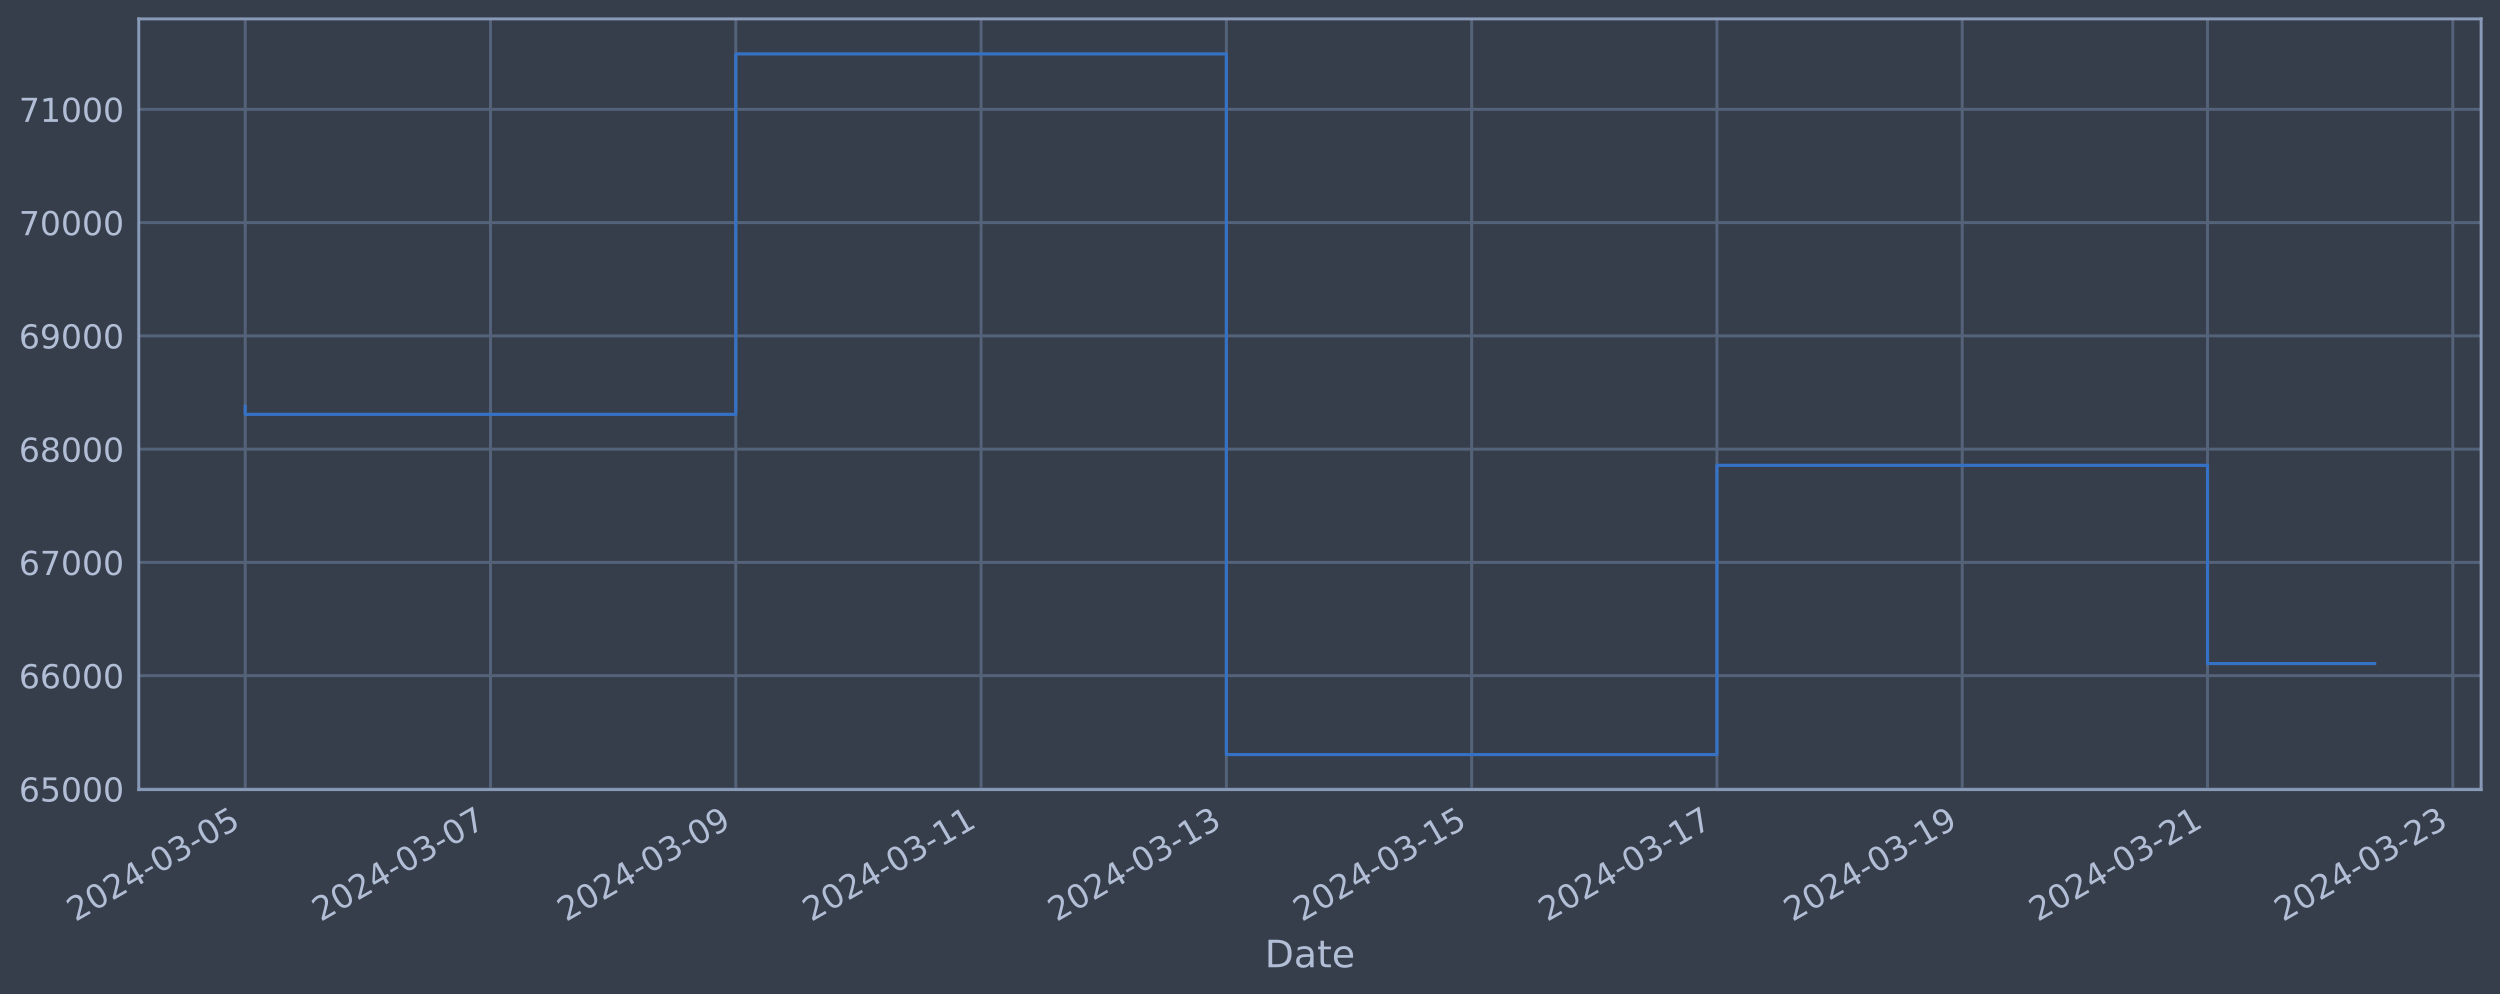
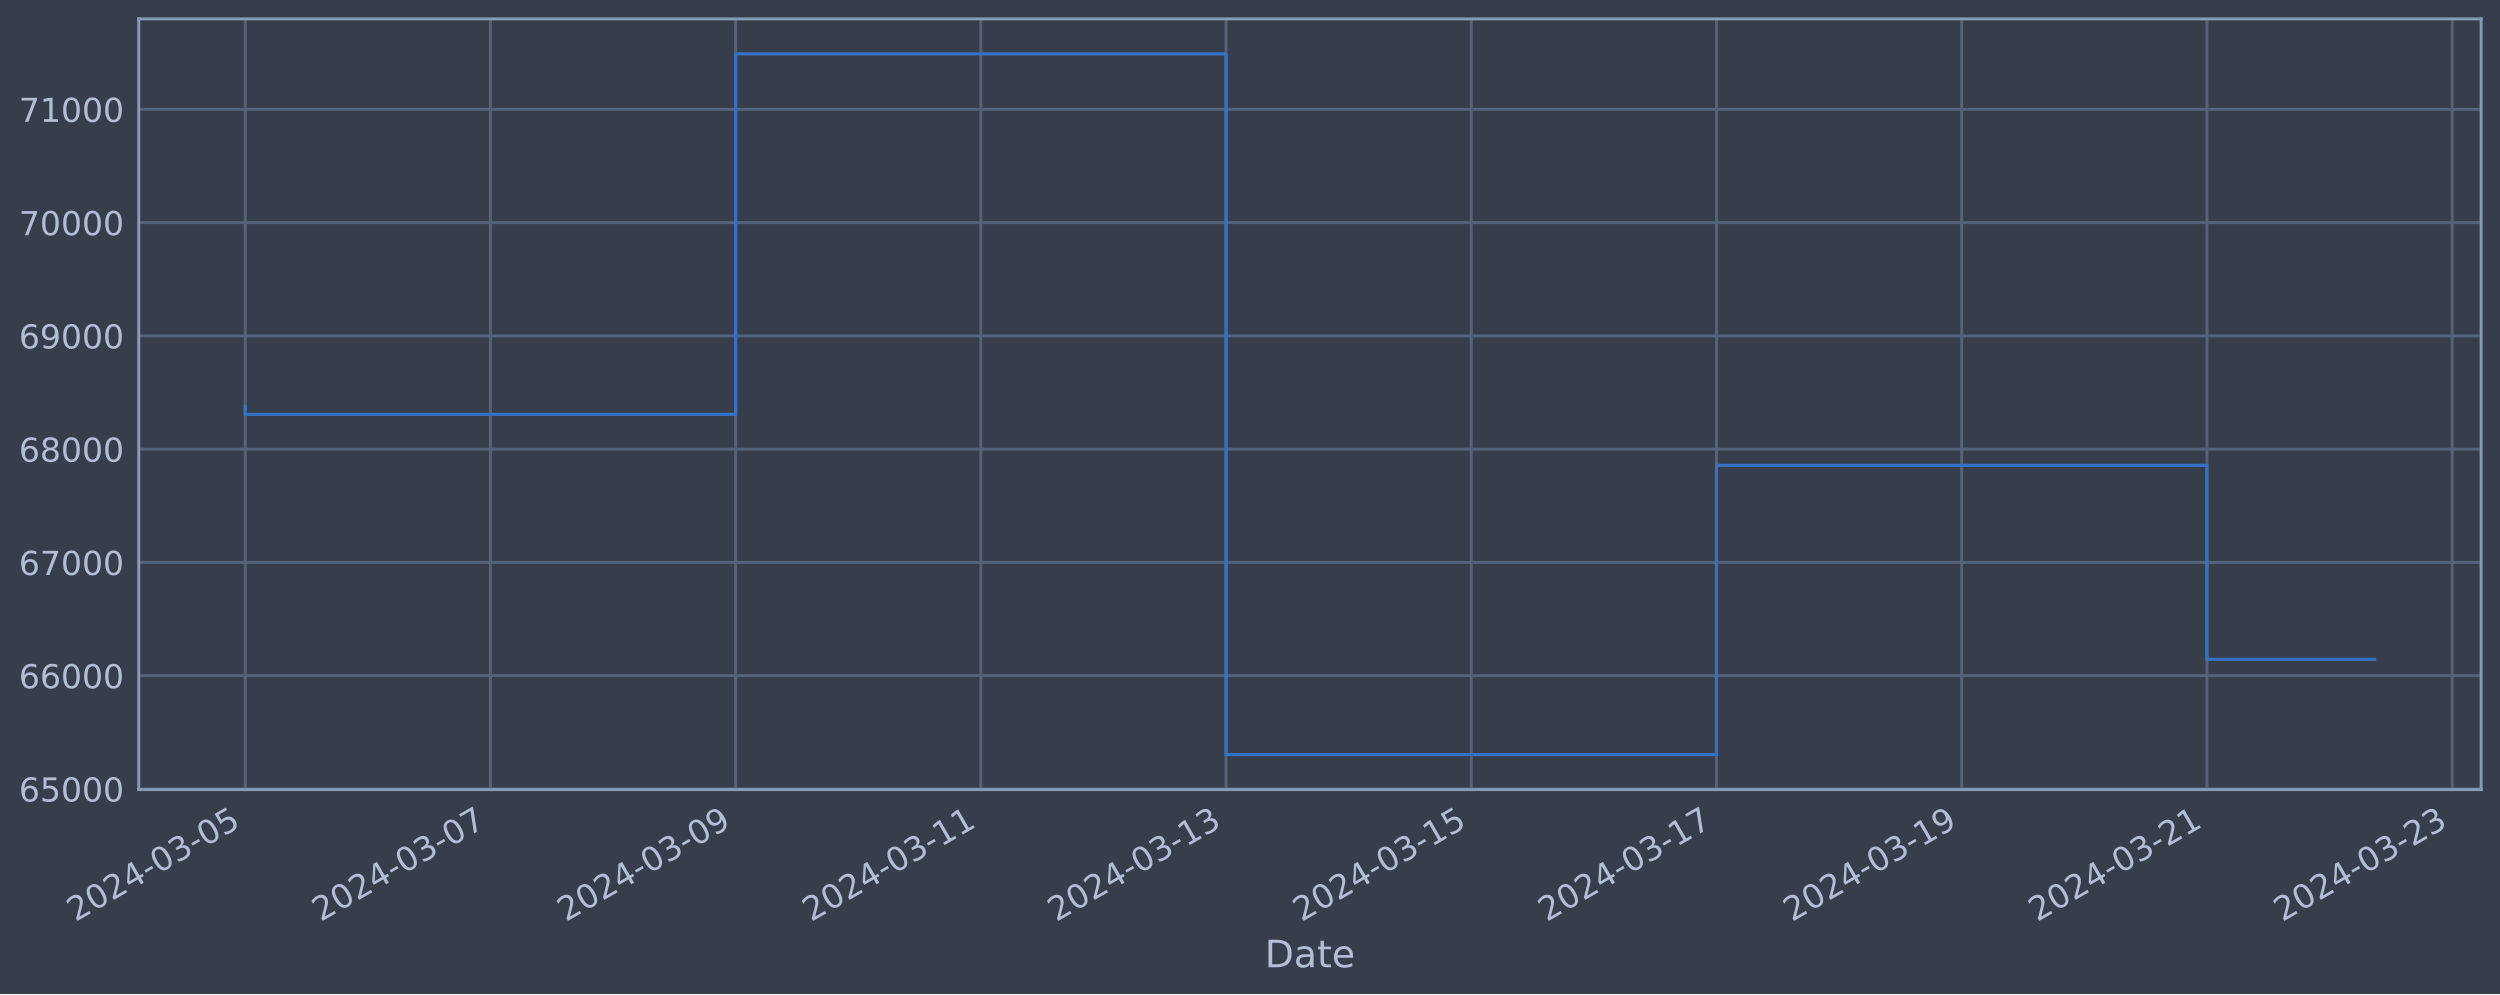
<svg xmlns="http://www.w3.org/2000/svg" xmlns:xlink="http://www.w3.org/1999/xlink" width="952.884pt" height="378.87pt" viewBox="0 0 952.884 378.87" version="1.1">
  <defs>
    <style type="text/css">*{stroke-linejoin: round; stroke-linecap: butt}</style>
  </defs>
  <g id="figure_1">
    <g id="patch_1">
      <path d="M 0 378.87  L 952.884 378.87  L 952.884 0  L 0 0  z " style="fill: #373e4b" />
    </g>
    <g id="axes_1">
      <g id="patch_2">
        <path d="M 52.884 300.96  L 945.684 300.96  L 945.684 7.2  L 52.884 7.2  z " style="fill: #373e4b" />
      </g>
      <g id="matplotlib.axis_1">
        <g id="xtick_1">
          <g id="line2d_1">
-             <path d="M 93.466 300.96  L 93.466 7.2  " clip-path="url(#p71d90b0693)" style="fill: none; stroke: #546379; stroke-width: 1.12; stroke-linecap: square" />
+             <path d="M 93.466 300.96  L 93.466 7.2  " clip-path="url(#pef32d8012b)" style="fill: none; stroke: #546379; stroke-width: 1.12; stroke-linecap: square" />
          </g>
          <g id="line2d_2" />
          <g id="text_1">
            <g style="fill: #b1bed6" transform="translate(28.74006 351.4642) rotate(-30) scale(0.126 -0.126)">
              <defs>
                <path id="DejaVuSans-32" d="M 1228 531  L 3431 531  L 3431 0  L 469 0  L 469 531  Q 828 903 1448 1529  Q 2069 2156 2228 2338  Q 2531 2678 2651 2914  Q 2772 3150 2772 3378  Q 2772 3750 2511 3984  Q 2250 4219 1831 4219  Q 1534 4219 1204 4116  Q 875 4013 500 3803  L 500 4441  Q 881 4594 1212 4672  Q 1544 4750 1819 4750  Q 2544 4750 2975 4387  Q 3406 4025 3406 3419  Q 3406 3131 3298 2873  Q 3191 2616 2906 2266  Q 2828 2175 2409 1742  Q 1991 1309 1228 531  z " transform="scale(0.015625)" />
                <path id="DejaVuSans-30" d="M 2034 4250  Q 1547 4250 1301 3770  Q 1056 3291 1056 2328  Q 1056 1369 1301 889  Q 1547 409 2034 409  Q 2525 409 2770 889  Q 3016 1369 3016 2328  Q 3016 3291 2770 3770  Q 2525 4250 2034 4250  z M 2034 4750  Q 2819 4750 3233 4129  Q 3647 3509 3647 2328  Q 3647 1150 3233 529  Q 2819 -91 2034 -91  Q 1250 -91 836 529  Q 422 1150 422 2328  Q 422 3509 836 4129  Q 1250 4750 2034 4750  z " transform="scale(0.015625)" />
                <path id="DejaVuSans-34" d="M 2419 4116  L 825 1625  L 2419 1625  L 2419 4116  z M 2253 4666  L 3047 4666  L 3047 1625  L 3713 1625  L 3713 1100  L 3047 1100  L 3047 0  L 2419 0  L 2419 1100  L 313 1100  L 313 1709  L 2253 4666  z " transform="scale(0.015625)" />
                <path id="DejaVuSans-2d" d="M 313 2009  L 1997 2009  L 1997 1497  L 313 1497  L 313 2009  z " transform="scale(0.015625)" />
                <path id="DejaVuSans-33" d="M 2597 2516  Q 3050 2419 3304 2112  Q 3559 1806 3559 1356  Q 3559 666 3084 287  Q 2609 -91 1734 -91  Q 1441 -91 1130 -33  Q 819 25 488 141  L 488 750  Q 750 597 1062 519  Q 1375 441 1716 441  Q 2309 441 2620 675  Q 2931 909 2931 1356  Q 2931 1769 2642 2001  Q 2353 2234 1838 2234  L 1294 2234  L 1294 2753  L 1863 2753  Q 2328 2753 2575 2939  Q 2822 3125 2822 3475  Q 2822 3834 2567 4026  Q 2313 4219 1838 4219  Q 1578 4219 1281 4162  Q 984 4106 628 3988  L 628 4550  Q 988 4650 1302 4700  Q 1616 4750 1894 4750  Q 2613 4750 3031 4423  Q 3450 4097 3450 3541  Q 3450 3153 3228 2886  Q 3006 2619 2597 2516  z " transform="scale(0.015625)" />
                <path id="DejaVuSans-35" d="M 691 4666  L 3169 4666  L 3169 4134  L 1269 4134  L 1269 2991  Q 1406 3038 1543 3061  Q 1681 3084 1819 3084  Q 2600 3084 3056 2656  Q 3513 2228 3513 1497  Q 3513 744 3044 326  Q 2575 -91 1722 -91  Q 1428 -91 1123 -41  Q 819 9 494 109  L 494 744  Q 775 591 1075 516  Q 1375 441 1709 441  Q 2250 441 2565 725  Q 2881 1009 2881 1497  Q 2881 1984 2565 2268  Q 2250 2553 1709 2553  Q 1456 2553 1204 2497  Q 953 2441 691 2322  L 691 4666  z " transform="scale(0.015625)" />
              </defs>
              <use xlink:href="#DejaVuSans-32" />
              <use xlink:href="#DejaVuSans-30" x="63.623" />
              <use xlink:href="#DejaVuSans-32" x="127.246" />
              <use xlink:href="#DejaVuSans-34" x="190.869" />
              <use xlink:href="#DejaVuSans-2d" x="254.492" />
              <use xlink:href="#DejaVuSans-30" x="290.576" />
              <use xlink:href="#DejaVuSans-33" x="354.199" />
              <use xlink:href="#DejaVuSans-2d" x="417.822" />
              <use xlink:href="#DejaVuSans-30" x="453.906" />
              <use xlink:href="#DejaVuSans-35" x="517.529" />
            </g>
          </g>
        </g>
        <g id="xtick_2">
          <g id="line2d_3">
-             <path d="M 186.957 300.96  L 186.957 7.2  " clip-path="url(#p71d90b0693)" style="fill: none; stroke: #546379; stroke-width: 1.12; stroke-linecap: square" />
+             <path d="M 186.929 300.96  L 186.929 7.2  " clip-path="url(#pef32d8012b)" style="fill: none; stroke: #546379; stroke-width: 1.12; stroke-linecap: square" />
          </g>
          <g id="line2d_4" />
          <g id="text_2">
-             <g style="fill: #b1bed6" transform="translate(122.2316 351.4642) rotate(-30) scale(0.126 -0.126)">
+             <g style="fill: #b1bed6" transform="translate(122.203 351.4642) rotate(-30) scale(0.126 -0.126)">
              <defs>
                <path id="DejaVuSans-37" d="M 525 4666  L 3525 4666  L 3525 4397  L 1831 0  L 1172 0  L 2766 4134  L 525 4134  L 525 4666  z " transform="scale(0.015625)" />
              </defs>
              <use xlink:href="#DejaVuSans-32" />
              <use xlink:href="#DejaVuSans-30" x="63.623" />
              <use xlink:href="#DejaVuSans-32" x="127.246" />
              <use xlink:href="#DejaVuSans-34" x="190.869" />
              <use xlink:href="#DejaVuSans-2d" x="254.492" />
              <use xlink:href="#DejaVuSans-30" x="290.576" />
              <use xlink:href="#DejaVuSans-33" x="354.199" />
              <use xlink:href="#DejaVuSans-2d" x="417.822" />
              <use xlink:href="#DejaVuSans-30" x="453.906" />
              <use xlink:href="#DejaVuSans-37" x="517.529" />
            </g>
          </g>
        </g>
        <g id="xtick_3">
          <g id="line2d_5">
-             <path d="M 280.449 300.96  L 280.449 7.2  " clip-path="url(#p71d90b0693)" style="fill: none; stroke: #546379; stroke-width: 1.12; stroke-linecap: square" />
+             <path d="M 280.391 300.96  L 280.391 7.2  " clip-path="url(#pef32d8012b)" style="fill: none; stroke: #546379; stroke-width: 1.12; stroke-linecap: square" />
          </g>
          <g id="line2d_6" />
          <g id="text_3">
-             <g style="fill: #b1bed6" transform="translate(215.7231 351.4642) rotate(-30) scale(0.126 -0.126)">
+             <g style="fill: #b1bed6" transform="translate(215.6659 351.4642) rotate(-30) scale(0.126 -0.126)">
              <defs>
                <path id="DejaVuSans-39" d="M 703 97  L 703 672  Q 941 559 1184 500  Q 1428 441 1663 441  Q 2288 441 2617 861  Q 2947 1281 2994 2138  Q 2813 1869 2534 1725  Q 2256 1581 1919 1581  Q 1219 1581 811 2004  Q 403 2428 403 3163  Q 403 3881 828 4315  Q 1253 4750 1959 4750  Q 2769 4750 3195 4129  Q 3622 3509 3622 2328  Q 3622 1225 3098 567  Q 2575 -91 1691 -91  Q 1453 -91 1209 -44  Q 966 3 703 97  z M 1959 2075  Q 2384 2075 2632 2365  Q 2881 2656 2881 3163  Q 2881 3666 2632 3958  Q 2384 4250 1959 4250  Q 1534 4250 1286 3958  Q 1038 3666 1038 3163  Q 1038 2656 1286 2365  Q 1534 2075 1959 2075  z " transform="scale(0.015625)" />
              </defs>
              <use xlink:href="#DejaVuSans-32" />
              <use xlink:href="#DejaVuSans-30" x="63.623" />
              <use xlink:href="#DejaVuSans-32" x="127.246" />
              <use xlink:href="#DejaVuSans-34" x="190.869" />
              <use xlink:href="#DejaVuSans-2d" x="254.492" />
              <use xlink:href="#DejaVuSans-30" x="290.576" />
              <use xlink:href="#DejaVuSans-33" x="354.199" />
              <use xlink:href="#DejaVuSans-2d" x="417.822" />
              <use xlink:href="#DejaVuSans-30" x="453.906" />
              <use xlink:href="#DejaVuSans-39" x="517.529" />
            </g>
          </g>
        </g>
        <g id="xtick_4">
          <g id="line2d_7">
-             <path d="M 373.94 300.96  L 373.94 7.2  " clip-path="url(#p71d90b0693)" style="fill: none; stroke: #546379; stroke-width: 1.12; stroke-linecap: square" />
+             <path d="M 373.854 300.96  L 373.854 7.2  " clip-path="url(#pef32d8012b)" style="fill: none; stroke: #546379; stroke-width: 1.12; stroke-linecap: square" />
          </g>
          <g id="line2d_8" />
          <g id="text_4">
-             <g style="fill: #b1bed6" transform="translate(309.2147 351.4642) rotate(-30) scale(0.126 -0.126)">
+             <g style="fill: #b1bed6" transform="translate(309.1289 351.4642) rotate(-30) scale(0.126 -0.126)">
              <defs>
                <path id="DejaVuSans-31" d="M 794 531  L 1825 531  L 1825 4091  L 703 3866  L 703 4441  L 1819 4666  L 2450 4666  L 2450 531  L 3481 531  L 3481 0  L 794 0  L 794 531  z " transform="scale(0.015625)" />
              </defs>
              <use xlink:href="#DejaVuSans-32" />
              <use xlink:href="#DejaVuSans-30" x="63.623" />
              <use xlink:href="#DejaVuSans-32" x="127.246" />
              <use xlink:href="#DejaVuSans-34" x="190.869" />
              <use xlink:href="#DejaVuSans-2d" x="254.492" />
              <use xlink:href="#DejaVuSans-30" x="290.576" />
              <use xlink:href="#DejaVuSans-33" x="354.199" />
              <use xlink:href="#DejaVuSans-2d" x="417.822" />
              <use xlink:href="#DejaVuSans-31" x="453.906" />
              <use xlink:href="#DejaVuSans-31" x="517.529" />
            </g>
          </g>
        </g>
        <g id="xtick_5">
          <g id="line2d_9">
-             <path d="M 467.432 300.96  L 467.432 7.2  " clip-path="url(#p71d90b0693)" style="fill: none; stroke: #546379; stroke-width: 1.12; stroke-linecap: square" />
+             <path d="M 467.317 300.96  L 467.317 7.2  " clip-path="url(#pef32d8012b)" style="fill: none; stroke: #546379; stroke-width: 1.12; stroke-linecap: square" />
          </g>
          <g id="line2d_10" />
          <g id="text_5">
-             <g style="fill: #b1bed6" transform="translate(402.7062 351.4642) rotate(-30) scale(0.126 -0.126)">
+             <g style="fill: #b1bed6" transform="translate(402.5918 351.4642) rotate(-30) scale(0.126 -0.126)">
              <use xlink:href="#DejaVuSans-32" />
              <use xlink:href="#DejaVuSans-30" x="63.623" />
              <use xlink:href="#DejaVuSans-32" x="127.246" />
              <use xlink:href="#DejaVuSans-34" x="190.869" />
              <use xlink:href="#DejaVuSans-2d" x="254.492" />
              <use xlink:href="#DejaVuSans-30" x="290.576" />
              <use xlink:href="#DejaVuSans-33" x="354.199" />
              <use xlink:href="#DejaVuSans-2d" x="417.822" />
              <use xlink:href="#DejaVuSans-31" x="453.906" />
              <use xlink:href="#DejaVuSans-33" x="517.529" />
            </g>
          </g>
        </g>
        <g id="xtick_6">
          <g id="line2d_11">
-             <path d="M 560.923 300.96  L 560.923 7.2  " clip-path="url(#p71d90b0693)" style="fill: none; stroke: #546379; stroke-width: 1.12; stroke-linecap: square" />
+             <path d="M 560.78 300.96  L 560.78 7.2  " clip-path="url(#pef32d8012b)" style="fill: none; stroke: #546379; stroke-width: 1.12; stroke-linecap: square" />
          </g>
          <g id="line2d_12" />
          <g id="text_6">
-             <g style="fill: #b1bed6" transform="translate(496.1977 351.4642) rotate(-30) scale(0.126 -0.126)">
+             <g style="fill: #b1bed6" transform="translate(496.0547 351.4642) rotate(-30) scale(0.126 -0.126)">
              <use xlink:href="#DejaVuSans-32" />
              <use xlink:href="#DejaVuSans-30" x="63.623" />
              <use xlink:href="#DejaVuSans-32" x="127.246" />
              <use xlink:href="#DejaVuSans-34" x="190.869" />
              <use xlink:href="#DejaVuSans-2d" x="254.492" />
              <use xlink:href="#DejaVuSans-30" x="290.576" />
              <use xlink:href="#DejaVuSans-33" x="354.199" />
              <use xlink:href="#DejaVuSans-2d" x="417.822" />
              <use xlink:href="#DejaVuSans-31" x="453.906" />
              <use xlink:href="#DejaVuSans-35" x="517.529" />
            </g>
          </g>
        </g>
        <g id="xtick_7">
          <g id="line2d_13">
-             <path d="M 654.415 300.96  L 654.415 7.2  " clip-path="url(#p71d90b0693)" style="fill: none; stroke: #546379; stroke-width: 1.12; stroke-linecap: square" />
+             <path d="M 654.243 300.96  L 654.243 7.2  " clip-path="url(#pef32d8012b)" style="fill: none; stroke: #546379; stroke-width: 1.12; stroke-linecap: square" />
          </g>
          <g id="line2d_14" />
          <g id="text_7">
-             <g style="fill: #b1bed6" transform="translate(589.6893 351.4642) rotate(-30) scale(0.126 -0.126)">
+             <g style="fill: #b1bed6" transform="translate(589.5177 351.4642) rotate(-30) scale(0.126 -0.126)">
              <use xlink:href="#DejaVuSans-32" />
              <use xlink:href="#DejaVuSans-30" x="63.623" />
              <use xlink:href="#DejaVuSans-32" x="127.246" />
              <use xlink:href="#DejaVuSans-34" x="190.869" />
              <use xlink:href="#DejaVuSans-2d" x="254.492" />
              <use xlink:href="#DejaVuSans-30" x="290.576" />
              <use xlink:href="#DejaVuSans-33" x="354.199" />
              <use xlink:href="#DejaVuSans-2d" x="417.822" />
              <use xlink:href="#DejaVuSans-31" x="453.906" />
              <use xlink:href="#DejaVuSans-37" x="517.529" />
            </g>
          </g>
        </g>
        <g id="xtick_8">
          <g id="line2d_15">
-             <path d="M 747.906 300.96  L 747.906 7.2  " clip-path="url(#p71d90b0693)" style="fill: none; stroke: #546379; stroke-width: 1.12; stroke-linecap: square" />
+             <path d="M 747.706 300.96  L 747.706 7.2  " clip-path="url(#pef32d8012b)" style="fill: none; stroke: #546379; stroke-width: 1.12; stroke-linecap: square" />
          </g>
          <g id="line2d_16" />
          <g id="text_8">
-             <g style="fill: #b1bed6" transform="translate(683.1808 351.4642) rotate(-30) scale(0.126 -0.126)">
+             <g style="fill: #b1bed6" transform="translate(682.9806 351.4642) rotate(-30) scale(0.126 -0.126)">
              <use xlink:href="#DejaVuSans-32" />
              <use xlink:href="#DejaVuSans-30" x="63.623" />
              <use xlink:href="#DejaVuSans-32" x="127.246" />
              <use xlink:href="#DejaVuSans-34" x="190.869" />
              <use xlink:href="#DejaVuSans-2d" x="254.492" />
              <use xlink:href="#DejaVuSans-30" x="290.576" />
              <use xlink:href="#DejaVuSans-33" x="354.199" />
              <use xlink:href="#DejaVuSans-2d" x="417.822" />
              <use xlink:href="#DejaVuSans-31" x="453.906" />
              <use xlink:href="#DejaVuSans-39" x="517.529" />
            </g>
          </g>
        </g>
        <g id="xtick_9">
          <g id="line2d_17">
-             <path d="M 841.398 300.96  L 841.398 7.2  " clip-path="url(#p71d90b0693)" style="fill: none; stroke: #546379; stroke-width: 1.12; stroke-linecap: square" />
+             <path d="M 841.169 300.96  L 841.169 7.2  " clip-path="url(#pef32d8012b)" style="fill: none; stroke: #546379; stroke-width: 1.12; stroke-linecap: square" />
          </g>
          <g id="line2d_18" />
          <g id="text_9">
-             <g style="fill: #b1bed6" transform="translate(776.6723 351.4642) rotate(-30) scale(0.126 -0.126)">
+             <g style="fill: #b1bed6" transform="translate(776.4436 351.4642) rotate(-30) scale(0.126 -0.126)">
              <use xlink:href="#DejaVuSans-32" />
              <use xlink:href="#DejaVuSans-30" x="63.623" />
              <use xlink:href="#DejaVuSans-32" x="127.246" />
              <use xlink:href="#DejaVuSans-34" x="190.869" />
              <use xlink:href="#DejaVuSans-2d" x="254.492" />
              <use xlink:href="#DejaVuSans-30" x="290.576" />
              <use xlink:href="#DejaVuSans-33" x="354.199" />
              <use xlink:href="#DejaVuSans-2d" x="417.822" />
              <use xlink:href="#DejaVuSans-32" x="453.906" />
              <use xlink:href="#DejaVuSans-31" x="517.529" />
            </g>
          </g>
        </g>
        <g id="xtick_10">
          <g id="line2d_19">
-             <path d="M 934.889 300.96  L 934.889 7.2  " clip-path="url(#p71d90b0693)" style="fill: none; stroke: #546379; stroke-width: 1.12; stroke-linecap: square" />
+             <path d="M 934.632 300.96  L 934.632 7.2  " clip-path="url(#pef32d8012b)" style="fill: none; stroke: #546379; stroke-width: 1.12; stroke-linecap: square" />
          </g>
          <g id="line2d_20" />
          <g id="text_10">
-             <g style="fill: #b1bed6" transform="translate(870.1639 351.4642) rotate(-30) scale(0.126 -0.126)">
+             <g style="fill: #b1bed6" transform="translate(869.9065 351.4642) rotate(-30) scale(0.126 -0.126)">
              <use xlink:href="#DejaVuSans-32" />
              <use xlink:href="#DejaVuSans-30" x="63.623" />
              <use xlink:href="#DejaVuSans-32" x="127.246" />
              <use xlink:href="#DejaVuSans-34" x="190.869" />
              <use xlink:href="#DejaVuSans-2d" x="254.492" />
              <use xlink:href="#DejaVuSans-30" x="290.576" />
              <use xlink:href="#DejaVuSans-33" x="354.199" />
              <use xlink:href="#DejaVuSans-2d" x="417.822" />
              <use xlink:href="#DejaVuSans-32" x="453.906" />
              <use xlink:href="#DejaVuSans-33" x="517.529" />
            </g>
          </g>
        </g>
        <g id="text_11">
          <g style="fill: #b1bed6" transform="translate(482.0746 368.6753) scale(0.144 -0.144)">
            <defs>
              <path id="DejaVuSans-44" d="M 1259 4147  L 1259 519  L 2022 519  Q 2988 519 3436 956  Q 3884 1394 3884 2338  Q 3884 3275 3436 3711  Q 2988 4147 2022 4147  L 1259 4147  z M 628 4666  L 1925 4666  Q 3281 4666 3915 4102  Q 4550 3538 4550 2338  Q 4550 1131 3912 565  Q 3275 0 1925 0  L 628 0  L 628 4666  z " transform="scale(0.015625)" />
              <path id="DejaVuSans-61" d="M 2194 1759  Q 1497 1759 1228 1600  Q 959 1441 959 1056  Q 959 750 1161 570  Q 1363 391 1709 391  Q 2188 391 2477 730  Q 2766 1069 2766 1631  L 2766 1759  L 2194 1759  z M 3341 1997  L 3341 0  L 2766 0  L 2766 531  Q 2569 213 2275 61  Q 1981 -91 1556 -91  Q 1019 -91 701 211  Q 384 513 384 1019  Q 384 1609 779 1909  Q 1175 2209 1959 2209  L 2766 2209  L 2766 2266  Q 2766 2663 2505 2880  Q 2244 3097 1772 3097  Q 1472 3097 1187 3025  Q 903 2953 641 2809  L 641 3341  Q 956 3463 1253 3523  Q 1550 3584 1831 3584  Q 2591 3584 2966 3190  Q 3341 2797 3341 1997  z " transform="scale(0.015625)" />
              <path id="DejaVuSans-74" d="M 1172 4494  L 1172 3500  L 2356 3500  L 2356 3053  L 1172 3053  L 1172 1153  Q 1172 725 1289 603  Q 1406 481 1766 481  L 2356 481  L 2356 0  L 1766 0  Q 1100 0 847 248  Q 594 497 594 1153  L 594 3053  L 172 3053  L 172 3500  L 594 3500  L 594 4494  L 1172 4494  z " transform="scale(0.015625)" />
              <path id="DejaVuSans-65" d="M 3597 1894  L 3597 1613  L 953 1613  Q 991 1019 1311 708  Q 1631 397 2203 397  Q 2534 397 2845 478  Q 3156 559 3463 722  L 3463 178  Q 3153 47 2828 -22  Q 2503 -91 2169 -91  Q 1331 -91 842 396  Q 353 884 353 1716  Q 353 2575 817 3079  Q 1281 3584 2069 3584  Q 2775 3584 3186 3129  Q 3597 2675 3597 1894  z M 3022 2063  Q 3016 2534 2758 2815  Q 2500 3097 2075 3097  Q 1594 3097 1305 2825  Q 1016 2553 972 2059  L 3022 2063  z " transform="scale(0.015625)" />
            </defs>
            <use xlink:href="#DejaVuSans-44" />
            <use xlink:href="#DejaVuSans-61" x="77.002" />
            <use xlink:href="#DejaVuSans-74" x="138.281" />
            <use xlink:href="#DejaVuSans-65" x="177.49" />
          </g>
        </g>
      </g>
      <g id="matplotlib.axis_2">
        <g id="ytick_1">
          <g id="line2d_21">
-             <path d="M 52.884 300.718  L 945.684 300.718  " clip-path="url(#p71d90b0693)" style="fill: none; stroke: #546379; stroke-width: 1.12; stroke-linecap: square" />
+             <path d="M 52.884 300.718  L 945.684 300.718  " clip-path="url(#pef32d8012b)" style="fill: none; stroke: #546379; stroke-width: 1.12; stroke-linecap: square" />
          </g>
          <g id="line2d_22" />
          <g id="text_12">
            <g style="fill: #b1bed6" transform="translate(7.2 305.5049) scale(0.126 -0.126)">
              <defs>
                <path id="DejaVuSans-36" d="M 2113 2584  Q 1688 2584 1439 2293  Q 1191 2003 1191 1497  Q 1191 994 1439 701  Q 1688 409 2113 409  Q 2538 409 2786 701  Q 3034 994 3034 1497  Q 3034 2003 2786 2293  Q 2538 2584 2113 2584  z M 3366 4563  L 3366 3988  Q 3128 4100 2886 4159  Q 2644 4219 2406 4219  Q 1781 4219 1451 3797  Q 1122 3375 1075 2522  Q 1259 2794 1537 2939  Q 1816 3084 2150 3084  Q 2853 3084 3261 2657  Q 3669 2231 3669 1497  Q 3669 778 3244 343  Q 2819 -91 2113 -91  Q 1303 -91 875 529  Q 447 1150 447 2328  Q 447 3434 972 4092  Q 1497 4750 2381 4750  Q 2619 4750 2861 4703  Q 3103 4656 3366 4563  z " transform="scale(0.015625)" />
              </defs>
              <use xlink:href="#DejaVuSans-36" />
              <use xlink:href="#DejaVuSans-35" x="63.623" />
              <use xlink:href="#DejaVuSans-30" x="127.246" />
              <use xlink:href="#DejaVuSans-30" x="190.869" />
              <use xlink:href="#DejaVuSans-30" x="254.492" />
            </g>
          </g>
        </g>
        <g id="ytick_2">
          <g id="line2d_23">
-             <path d="M 52.884 257.544  L 945.684 257.544  " clip-path="url(#p71d90b0693)" style="fill: none; stroke: #546379; stroke-width: 1.12; stroke-linecap: square" />
+             <path d="M 52.884 257.544  L 945.684 257.544  " clip-path="url(#pef32d8012b)" style="fill: none; stroke: #546379; stroke-width: 1.12; stroke-linecap: square" />
          </g>
          <g id="line2d_24" />
          <g id="text_13">
            <g style="fill: #b1bed6" transform="translate(7.2 262.331) scale(0.126 -0.126)">
              <use xlink:href="#DejaVuSans-36" />
              <use xlink:href="#DejaVuSans-36" x="63.623" />
              <use xlink:href="#DejaVuSans-30" x="127.246" />
              <use xlink:href="#DejaVuSans-30" x="190.869" />
              <use xlink:href="#DejaVuSans-30" x="254.492" />
            </g>
          </g>
        </g>
        <g id="ytick_3">
          <g id="line2d_25">
-             <path d="M 52.884 214.37  L 945.684 214.37  " clip-path="url(#p71d90b0693)" style="fill: none; stroke: #546379; stroke-width: 1.12; stroke-linecap: square" />
+             <path d="M 52.884 214.37  L 945.684 214.37  " clip-path="url(#pef32d8012b)" style="fill: none; stroke: #546379; stroke-width: 1.12; stroke-linecap: square" />
          </g>
          <g id="line2d_26" />
          <g id="text_14">
            <g style="fill: #b1bed6" transform="translate(7.2 219.157) scale(0.126 -0.126)">
              <use xlink:href="#DejaVuSans-36" />
              <use xlink:href="#DejaVuSans-37" x="63.623" />
              <use xlink:href="#DejaVuSans-30" x="127.246" />
              <use xlink:href="#DejaVuSans-30" x="190.869" />
              <use xlink:href="#DejaVuSans-30" x="254.492" />
            </g>
          </g>
        </g>
        <g id="ytick_4">
          <g id="line2d_27">
-             <path d="M 52.884 171.196  L 945.684 171.196  " clip-path="url(#p71d90b0693)" style="fill: none; stroke: #546379; stroke-width: 1.12; stroke-linecap: square" />
+             <path d="M 52.884 171.196  L 945.684 171.196  " clip-path="url(#pef32d8012b)" style="fill: none; stroke: #546379; stroke-width: 1.12; stroke-linecap: square" />
          </g>
          <g id="line2d_28" />
          <g id="text_15">
            <g style="fill: #b1bed6" transform="translate(7.2 175.9831) scale(0.126 -0.126)">
              <defs>
                <path id="DejaVuSans-38" d="M 2034 2216  Q 1584 2216 1326 1975  Q 1069 1734 1069 1313  Q 1069 891 1326 650  Q 1584 409 2034 409  Q 2484 409 2743 651  Q 3003 894 3003 1313  Q 3003 1734 2745 1975  Q 2488 2216 2034 2216  z M 1403 2484  Q 997 2584 770 2862  Q 544 3141 544 3541  Q 544 4100 942 4425  Q 1341 4750 2034 4750  Q 2731 4750 3128 4425  Q 3525 4100 3525 3541  Q 3525 3141 3298 2862  Q 3072 2584 2669 2484  Q 3125 2378 3379 2068  Q 3634 1759 3634 1313  Q 3634 634 3220 271  Q 2806 -91 2034 -91  Q 1263 -91 848 271  Q 434 634 434 1313  Q 434 1759 690 2068  Q 947 2378 1403 2484  z M 1172 3481  Q 1172 3119 1398 2916  Q 1625 2713 2034 2713  Q 2441 2713 2670 2916  Q 2900 3119 2900 3481  Q 2900 3844 2670 4047  Q 2441 4250 2034 4250  Q 1625 4250 1398 4047  Q 1172 3844 1172 3481  z " transform="scale(0.015625)" />
              </defs>
              <use xlink:href="#DejaVuSans-36" />
              <use xlink:href="#DejaVuSans-38" x="63.623" />
              <use xlink:href="#DejaVuSans-30" x="127.246" />
              <use xlink:href="#DejaVuSans-30" x="190.869" />
              <use xlink:href="#DejaVuSans-30" x="254.492" />
            </g>
          </g>
        </g>
        <g id="ytick_5">
          <g id="line2d_29">
-             <path d="M 52.884 128.022  L 945.684 128.022  " clip-path="url(#p71d90b0693)" style="fill: none; stroke: #546379; stroke-width: 1.12; stroke-linecap: square" />
+             <path d="M 52.884 128.022  L 945.684 128.022  " clip-path="url(#pef32d8012b)" style="fill: none; stroke: #546379; stroke-width: 1.12; stroke-linecap: square" />
          </g>
          <g id="line2d_30" />
          <g id="text_16">
            <g style="fill: #b1bed6" transform="translate(7.2 132.8092) scale(0.126 -0.126)">
              <use xlink:href="#DejaVuSans-36" />
              <use xlink:href="#DejaVuSans-39" x="63.623" />
              <use xlink:href="#DejaVuSans-30" x="127.246" />
              <use xlink:href="#DejaVuSans-30" x="190.869" />
              <use xlink:href="#DejaVuSans-30" x="254.492" />
            </g>
          </g>
        </g>
        <g id="ytick_6">
          <g id="line2d_31">
-             <path d="M 52.884 84.848  L 945.684 84.848  " clip-path="url(#p71d90b0693)" style="fill: none; stroke: #546379; stroke-width: 1.12; stroke-linecap: square" />
+             <path d="M 52.884 84.848  L 945.684 84.848  " clip-path="url(#pef32d8012b)" style="fill: none; stroke: #546379; stroke-width: 1.12; stroke-linecap: square" />
          </g>
          <g id="line2d_32" />
          <g id="text_17">
            <g style="fill: #b1bed6" transform="translate(7.2 89.63523) scale(0.126 -0.126)">
              <use xlink:href="#DejaVuSans-37" />
              <use xlink:href="#DejaVuSans-30" x="63.623" />
              <use xlink:href="#DejaVuSans-30" x="127.246" />
              <use xlink:href="#DejaVuSans-30" x="190.869" />
              <use xlink:href="#DejaVuSans-30" x="254.492" />
            </g>
          </g>
        </g>
        <g id="ytick_7">
          <g id="line2d_33">
-             <path d="M 52.884 41.674  L 945.684 41.674  " clip-path="url(#p71d90b0693)" style="fill: none; stroke: #546379; stroke-width: 1.12; stroke-linecap: square" />
+             <path d="M 52.884 41.674  L 945.684 41.674  " clip-path="url(#pef32d8012b)" style="fill: none; stroke: #546379; stroke-width: 1.12; stroke-linecap: square" />
          </g>
          <g id="line2d_34" />
          <g id="text_18">
            <g style="fill: #b1bed6" transform="translate(7.2 46.4613) scale(0.126 -0.126)">
              <use xlink:href="#DejaVuSans-37" />
              <use xlink:href="#DejaVuSans-31" x="63.623" />
              <use xlink:href="#DejaVuSans-30" x="127.246" />
              <use xlink:href="#DejaVuSans-30" x="190.869" />
              <use xlink:href="#DejaVuSans-30" x="254.492" />
            </g>
          </g>
        </g>
      </g>
      <g id="line2d_35">
-         <path d="M 93.466 154.891  L 93.466 157.946  L 280.449 157.946  L 280.449 20.553  L 467.432 20.553  L 467.432 287.607  L 654.415 287.607  L 654.415 177.362  L 841.398 177.362  L 841.398 252.925  L 905.102 252.925  " clip-path="url(#p71d90b0693)" style="fill: none; stroke: #3572c6; stroke-width: 1.2; stroke-linecap: square" />
+         <path d="M 93.466 154.891  L 93.466 157.946  L 280.391 157.946  L 280.391 20.553  L 467.317 20.553  L 467.317 287.607  L 654.243 287.607  L 654.243 177.362  L 841.169 177.362  L 841.169 251.3  L 905.102 251.3  " clip-path="url(#pef32d8012b)" style="fill: none; stroke: #3572c6; stroke-width: 1.2; stroke-linecap: square" />
      </g>
      <g id="patch_3">
        <path d="M 52.884 300.96  L 52.884 7.2  " style="fill: none; stroke: #899ab8; stroke-width: 1.12; stroke-linejoin: miter; stroke-linecap: square" />
      </g>
      <g id="patch_4">
        <path d="M 945.684 300.96  L 945.684 7.2  " style="fill: none; stroke: #899ab8; stroke-width: 1.12; stroke-linejoin: miter; stroke-linecap: square" />
      </g>
      <g id="patch_5">
        <path d="M 52.884 300.96  L 945.684 300.96  " style="fill: none; stroke: #899ab8; stroke-width: 1.12; stroke-linejoin: miter; stroke-linecap: square" />
      </g>
      <g id="patch_6">
        <path d="M 52.884 7.2  L 945.684 7.2  " style="fill: none; stroke: #899ab8; stroke-width: 1.12; stroke-linejoin: miter; stroke-linecap: square" />
      </g>
    </g>
  </g>
  <defs>
-     <clipPath id="p71d90b0693">
+     <clipPath id="pef32d8012b">
      <rect x="52.884" y="7.2" width="892.8" height="293.76" />
    </clipPath>
  </defs>
</svg>
